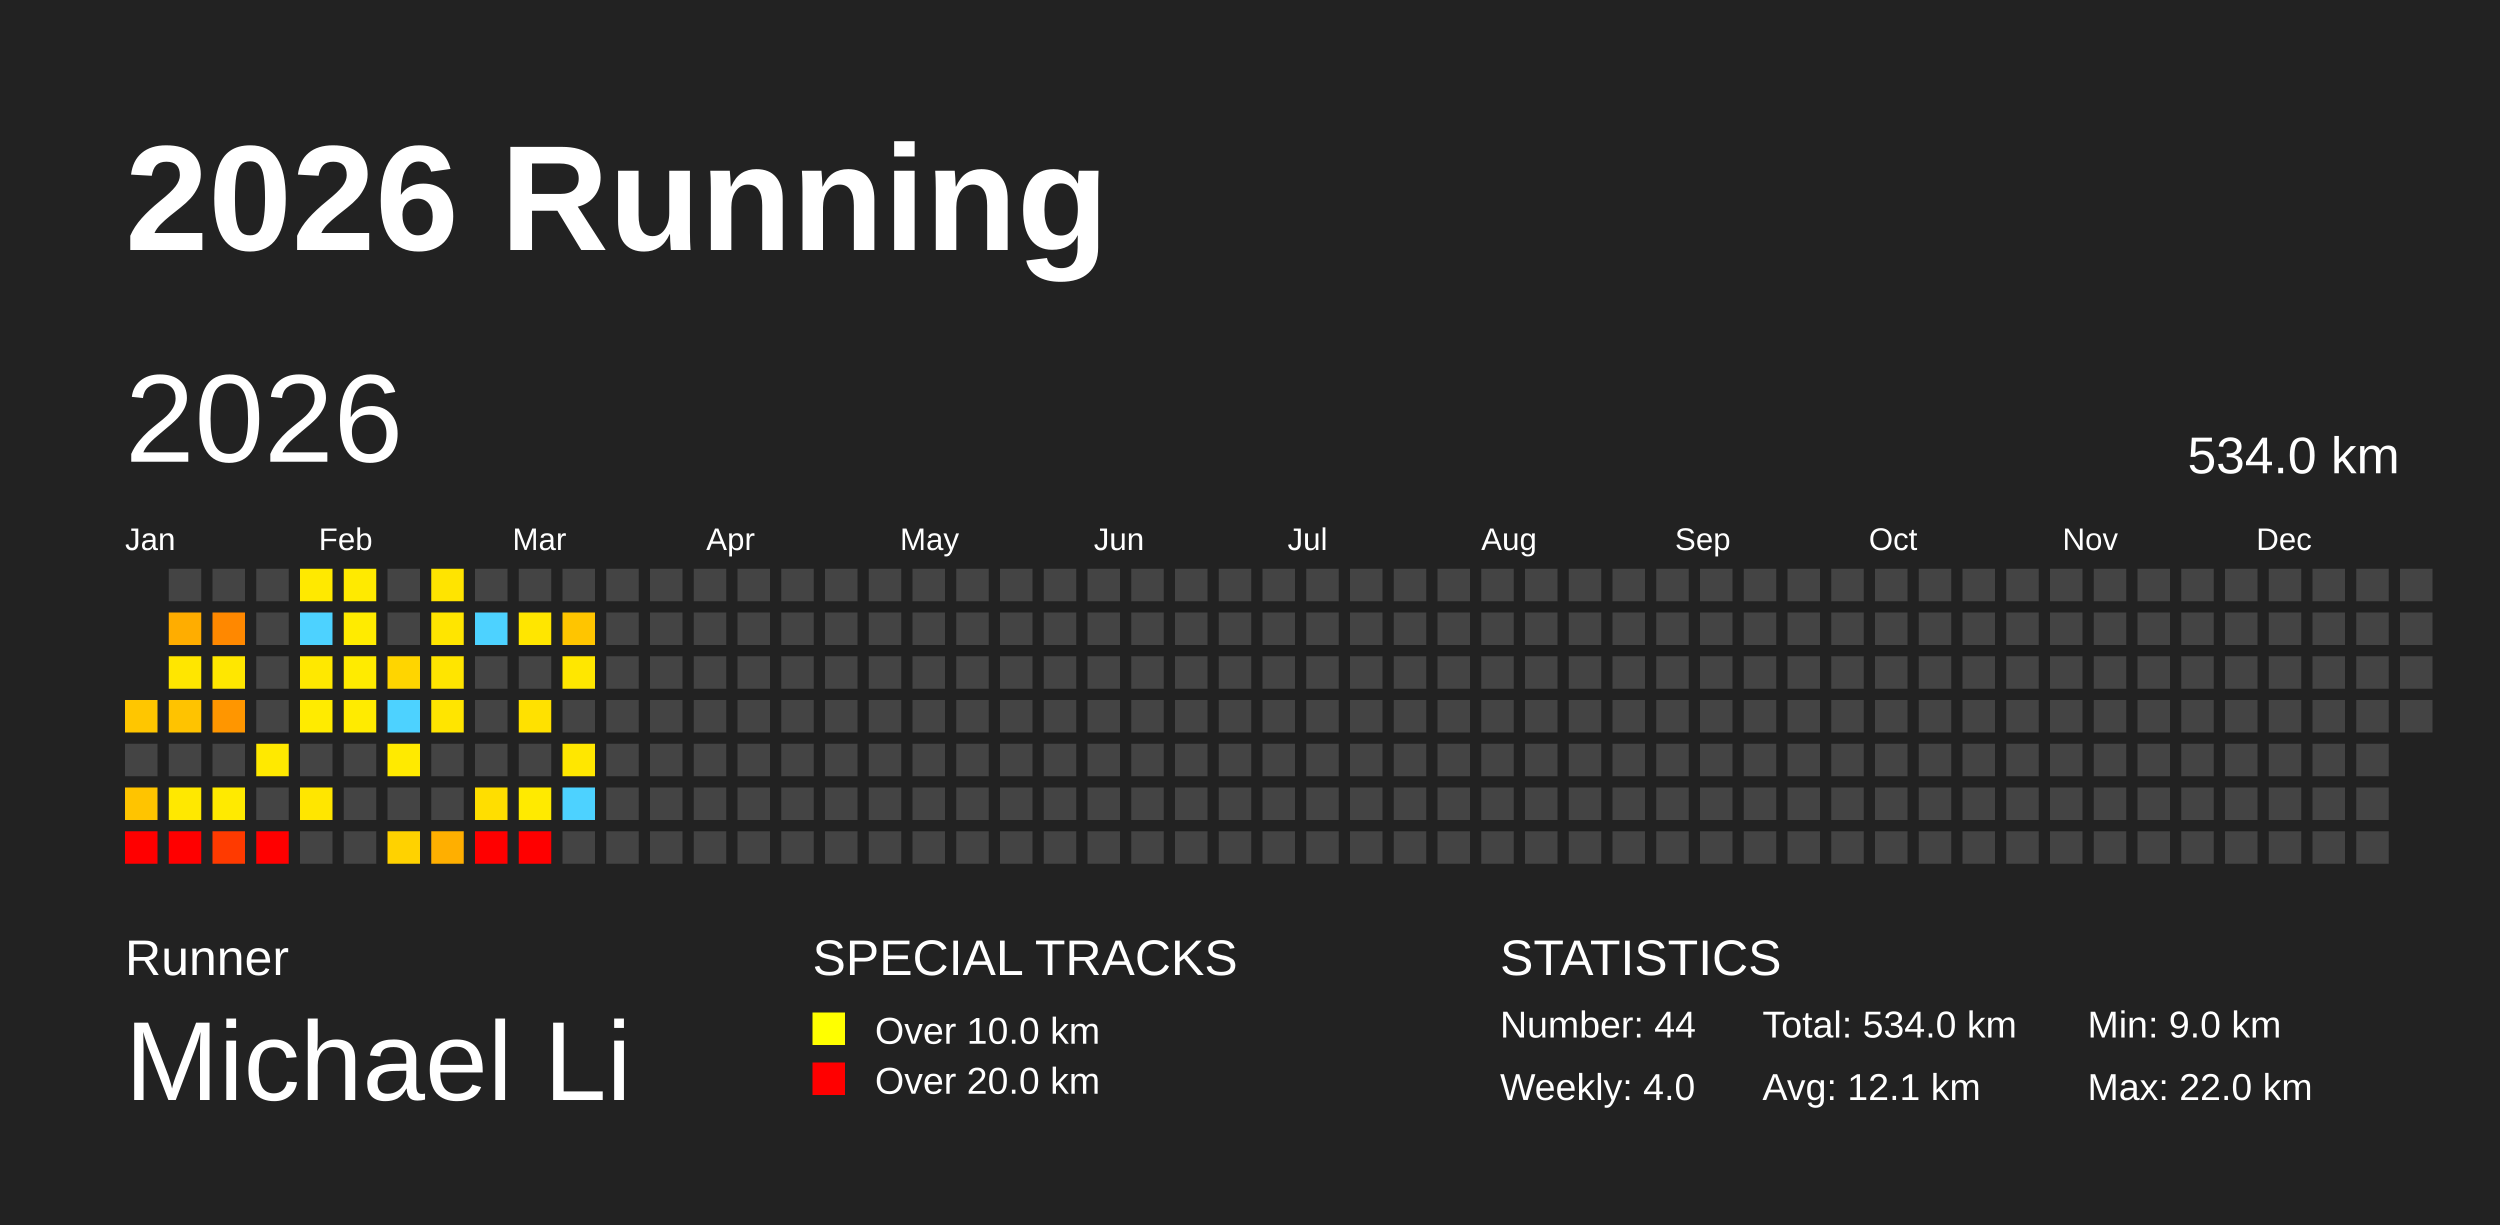
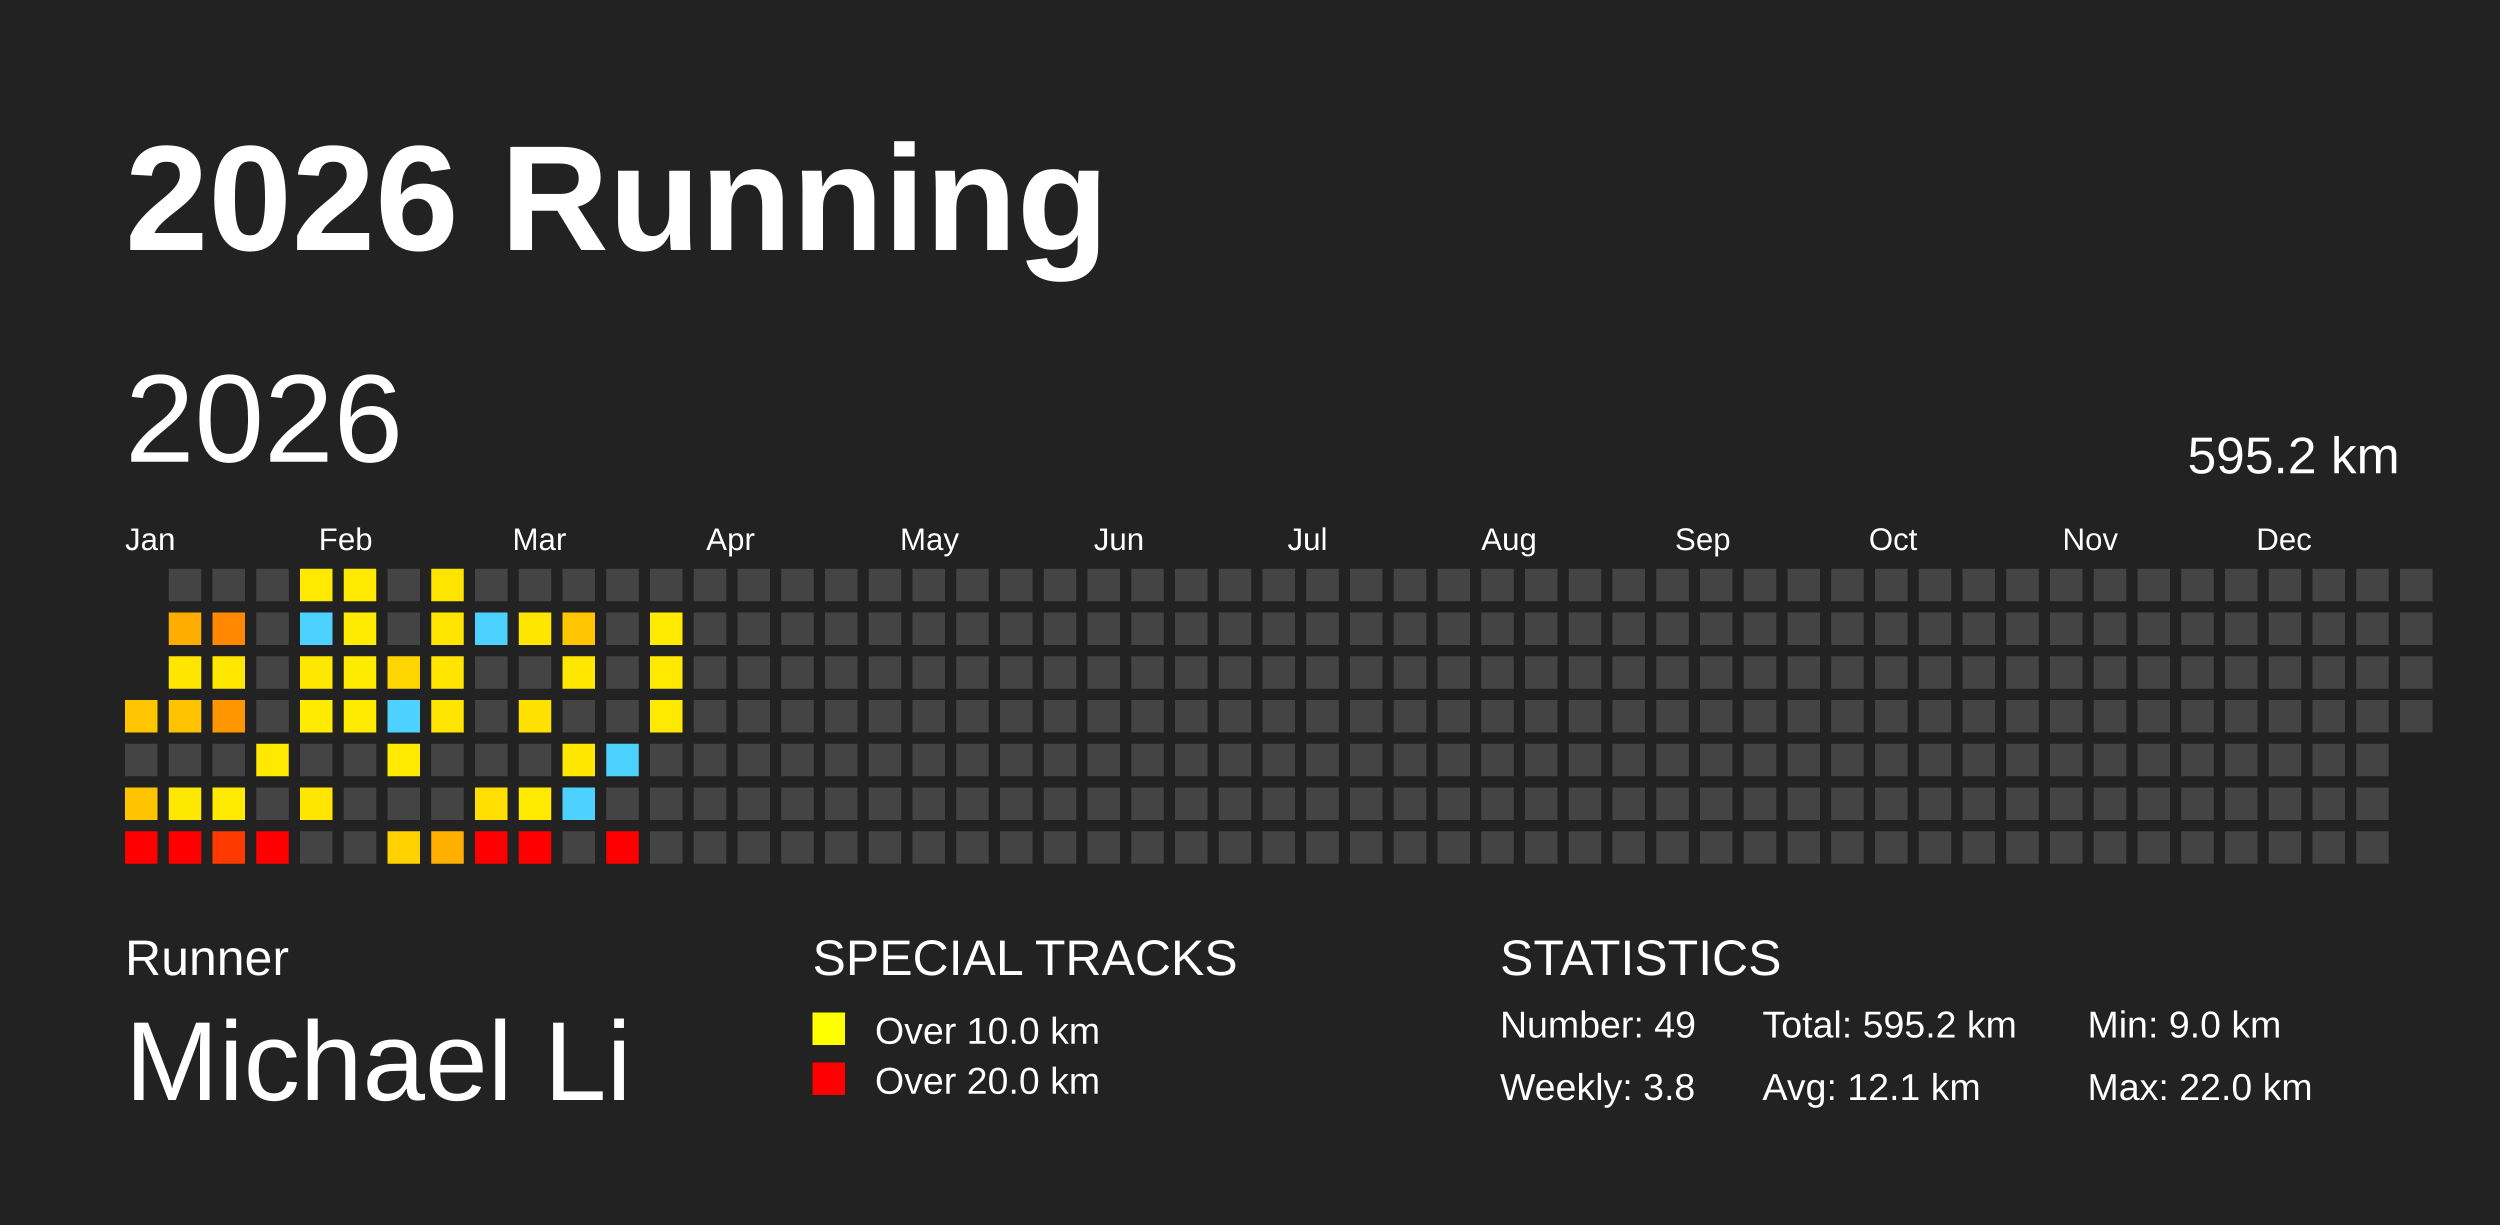
<svg xmlns="http://www.w3.org/2000/svg" baseProfile="full" height="98mm" version="1.1" viewBox="0,0,200,98" width="200mm">
  <defs />
  <rect fill="#222222" height="98" width="200" x="0" y="0" />
  <text fill="#FFFFFF" style="font-size:12px; font-family:Arial; font-weight:bold;" x="10" y="20">2026 Running</text>
  <text fill="#FFFFFF" style="font-size:4px; font-family:Arial" x="10" y="78">Runner</text>
  <text fill="#FFFFFF" style="font-size:9px; font-family:Arial" x="10" y="88">Michael Li</text>
  <text fill="#FFFFFF" style="font-size:4px; font-family:Arial" x="65" y="78">SPECIAL TRACKS</text>
  <rect fill="yellow" height="2.6" width="2.6" x="65" y="81" />
  <text fill="#FFFFFF" style="font-size:3px; font-family:Arial" x="70" y="83.5">Over 10.0 km</text>
  <rect fill="red" height="2.6" width="2.6" x="65" y="85" />
  <text fill="#FFFFFF" style="font-size:3px; font-family:Arial" x="70" y="87.5">Over 20.0 km</text>
  <text fill="#FFFFFF" style="font-size:4px; font-family:Arial" x="120" y="78">STATISTICS</text>
-   <text fill="#FFFFFF" style="font-size:3px; font-family:Arial" x="120" y="83">Number: 44</text>
-   <text fill="#FFFFFF" style="font-size:3px; font-family:Arial" x="120" y="88">Weekly: 4.0</text>
-   <text fill="#FFFFFF" style="font-size:3px; font-family:Arial" x="141" y="83">Total: 534.0 km</text>
+   <text fill="#FFFFFF" style="font-size:3px; font-family:Arial" x="120" y="83">Number: 49</text>
+   <text fill="#FFFFFF" style="font-size:3px; font-family:Arial" x="120" y="88">Weekly: 3.8</text>
+   <text fill="#FFFFFF" style="font-size:3px; font-family:Arial" x="141" y="83">Total: 595.2 km</text>
  <text fill="#FFFFFF" style="font-size:3px; font-family:Arial" x="141" y="88">Avg: 12.1 km</text>
  <text fill="#FFFFFF" style="font-size:3px; font-family:Arial" x="167" y="83">Min: 9.0 km</text>
  <text fill="#FFFFFF" style="font-size:3px; font-family:Arial" x="167" y="88">Max: 22.0 km</text>
  <text dominant-baseline="hanging" fill="#FFFFFF" style="font-size:10.0px; font-family:Arial;" x="10" y="30">2026</text>
-   <text dominant-baseline="hanging" fill="#FFFFFF" style="font-size:4.125px; font-family:Arial;" x="175" y="35">534.0 km</text>
+   <text dominant-baseline="hanging" fill="#FFFFFF" style="font-size:4.125px; font-family:Arial;" x="175" y="35">595.2 km</text>
  <text fill="#FFFFFF" style="font-size:2.5px; font-family:Arial" x="10.0" y="44">Jan</text>
  <text fill="#FFFFFF" style="font-size:2.5px; font-family:Arial" x="25.5" y="44">Feb</text>
  <text fill="#FFFFFF" style="font-size:2.5px; font-family:Arial" x="41.0" y="44">Mar</text>
  <text fill="#FFFFFF" style="font-size:2.5px; font-family:Arial" x="56.5" y="44">Apr</text>
  <text fill="#FFFFFF" style="font-size:2.5px; font-family:Arial" x="72.0" y="44">May</text>
  <text fill="#FFFFFF" style="font-size:2.5px; font-family:Arial" x="87.5" y="44">Jun</text>
  <text fill="#FFFFFF" style="font-size:2.5px; font-family:Arial" x="103.0" y="44">Jul</text>
  <text fill="#FFFFFF" style="font-size:2.5px; font-family:Arial" x="118.5" y="44">Aug</text>
  <text fill="#FFFFFF" style="font-size:2.5px; font-family:Arial" x="134.0" y="44">Sep</text>
  <text fill="#FFFFFF" style="font-size:2.5px; font-family:Arial" x="149.5" y="44">Oct</text>
  <text fill="#FFFFFF" style="font-size:2.5px; font-family:Arial" x="165.0" y="44">Nov</text>
  <text fill="#FFFFFF" style="font-size:2.5px; font-family:Arial" x="180.5" y="44">Dec</text>
  <rect fill="#ffc600" height="2.6" width="2.6" x="10.0" y="56.0" />
  <rect fill="#444444" height="2.6" width="2.6" x="10.0" y="59.5" />
  <rect fill="#ffc400" height="2.6" width="2.6" x="10.0" y="63.0" />
  <rect fill="red" height="2.6" width="2.6" x="10.0" y="66.5" />
  <rect fill="#444444" height="2.6" width="2.6" x="13.5" y="45.5" />
  <rect fill="#ffad00" height="2.6" width="2.6" x="13.5" y="49.0" />
  <rect fill="#ffe600" height="2.6" width="2.6" x="13.5" y="52.5" />
  <rect fill="#ffc300" height="2.6" width="2.6" x="13.5" y="56.0" />
  <rect fill="#444444" height="2.6" width="2.6" x="13.5" y="59.5" />
  <rect fill="#ffe800" height="2.6" width="2.6" x="13.5" y="63.0" />
  <rect fill="red" height="2.6" width="2.6" x="13.5" y="66.5" />
  <rect fill="#444444" height="2.6" width="2.6" x="17.0" y="45.5" />
  <rect fill="#ff8800" height="2.6" width="2.6" x="17.0" y="49.0" />
  <rect fill="#ffe700" height="2.6" width="2.6" x="17.0" y="52.5" />
  <rect fill="#ff9600" height="2.6" width="2.6" x="17.0" y="56.0" />
  <rect fill="#444444" height="2.6" width="2.6" x="17.0" y="59.5" />
  <rect fill="#ffea00" height="2.6" width="2.6" x="17.0" y="63.0" />
  <rect fill="#ff3a00" height="2.6" width="2.6" x="17.0" y="66.5" />
  <rect fill="#444444" height="2.6" width="2.6" x="20.5" y="45.5" />
  <rect fill="#444444" height="2.6" width="2.6" x="20.5" y="49.0" />
  <rect fill="#444444" height="2.6" width="2.6" x="20.5" y="52.5" />
  <rect fill="#444444" height="2.6" width="2.6" x="20.5" y="56.0" />
  <rect fill="#ffe900" height="2.6" width="2.6" x="20.5" y="59.5" />
  <rect fill="#444444" height="2.6" width="2.6" x="20.5" y="63.0" />
  <rect fill="red" height="2.6" width="2.6" x="20.5" y="66.5" />
  <rect fill="#ffe900" height="2.6" width="2.6" x="24.0" y="45.5" />
  <rect fill="#4dd2ff" height="2.6" width="2.6" x="24.0" y="49.0" />
  <rect fill="#ffe800" height="2.6" width="2.6" x="24.0" y="52.5" />
  <rect fill="#ffeb00" height="2.6" width="2.6" x="24.0" y="56.0" />
  <rect fill="#444444" height="2.6" width="2.6" x="24.0" y="59.5" />
  <rect fill="#ffe600" height="2.6" width="2.6" x="24.0" y="63.0" />
  <rect fill="#444444" height="2.6" width="2.6" x="24.0" y="66.5" />
  <rect fill="#ffea00" height="2.6" width="2.6" x="27.5" y="45.5" />
  <rect fill="#ffeb00" height="2.6" width="2.6" x="27.5" y="49.0" />
  <rect fill="#ffeb00" height="2.6" width="2.6" x="27.5" y="52.5" />
  <rect fill="#ffeb00" height="2.6" width="2.6" x="27.5" y="56.0" />
  <rect fill="#444444" height="2.6" width="2.6" x="27.5" y="59.5" />
  <rect fill="#444444" height="2.6" width="2.6" x="27.5" y="63.0" />
  <rect fill="#444444" height="2.6" width="2.6" x="27.5" y="66.5" />
  <rect fill="#444444" height="2.6" width="2.6" x="31.0" y="45.5" />
  <rect fill="#444444" height="2.6" width="2.6" x="31.0" y="49.0" />
  <rect fill="#ffd500" height="2.6" width="2.6" x="31.0" y="52.5" />
  <rect fill="#4dd2ff" height="2.6" width="2.6" x="31.0" y="56.0" />
  <rect fill="#ffea00" height="2.6" width="2.6" x="31.0" y="59.5" />
  <rect fill="#444444" height="2.6" width="2.6" x="31.0" y="63.0" />
  <rect fill="#ffd200" height="2.6" width="2.6" x="31.0" y="66.5" />
  <rect fill="#ffe400" height="2.6" width="2.6" x="34.5" y="45.5" />
  <rect fill="#ffe500" height="2.6" width="2.6" x="34.5" y="49.0" />
  <rect fill="#ffe500" height="2.6" width="2.6" x="34.5" y="52.5" />
  <rect fill="#ffe500" height="2.6" width="2.6" x="34.5" y="56.0" />
  <rect fill="#444444" height="2.6" width="2.6" x="34.5" y="59.5" />
  <rect fill="#444444" height="2.6" width="2.6" x="34.5" y="63.0" />
  <rect fill="#ffaf00" height="2.6" width="2.6" x="34.5" y="66.5" />
  <rect fill="#444444" height="2.6" width="2.6" x="38.0" y="45.5" />
  <rect fill="#4dd2ff" height="2.6" width="2.6" x="38.0" y="49.0" />
  <rect fill="#444444" height="2.6" width="2.6" x="38.0" y="52.5" />
  <rect fill="#444444" height="2.6" width="2.6" x="38.0" y="56.0" />
  <rect fill="#444444" height="2.6" width="2.6" x="38.0" y="59.5" />
  <rect fill="#ffde00" height="2.6" width="2.6" x="38.0" y="63.0" />
  <rect fill="red" height="2.6" width="2.6" x="38.0" y="66.5" />
  <rect fill="#444444" height="2.6" width="2.6" x="41.5" y="45.5" />
  <rect fill="#ffe600" height="2.6" width="2.6" x="41.5" y="49.0" />
  <rect fill="#444444" height="2.6" width="2.6" x="41.5" y="52.5" />
  <rect fill="#ffe100" height="2.6" width="2.6" x="41.5" y="56.0" />
  <rect fill="#444444" height="2.6" width="2.6" x="41.5" y="59.5" />
  <rect fill="#ffea00" height="2.6" width="2.6" x="41.5" y="63.0" />
  <rect fill="red" height="2.6" width="2.6" x="41.5" y="66.5" />
  <rect fill="#444444" height="2.6" width="2.6" x="45.0" y="45.5" />
  <rect fill="#ffc500" height="2.6" width="2.6" x="45.0" y="49.0" />
  <rect fill="#ffe700" height="2.6" width="2.6" x="45.0" y="52.5" />
  <rect fill="#444444" height="2.6" width="2.6" x="45.0" y="56.0" />
  <rect fill="#ffe700" height="2.6" width="2.6" x="45.0" y="59.5" />
  <rect fill="#4dd2ff" height="2.6" width="2.6" x="45.0" y="63.0" />
  <rect fill="#444444" height="2.6" width="2.6" x="45.0" y="66.5" />
  <rect fill="#444444" height="2.6" width="2.6" x="48.5" y="45.5" />
  <rect fill="#444444" height="2.6" width="2.6" x="48.5" y="49.0" />
  <rect fill="#444444" height="2.6" width="2.6" x="48.5" y="52.5" />
  <rect fill="#444444" height="2.6" width="2.6" x="48.5" y="56.0" />
-   <rect fill="#444444" height="2.6" width="2.6" x="48.5" y="59.5" />
+   <rect fill="#4dd2ff" height="2.6" width="2.6" x="48.5" y="59.5" />
  <rect fill="#444444" height="2.6" width="2.6" x="48.5" y="63.0" />
-   <rect fill="#444444" height="2.6" width="2.6" x="48.5" y="66.5" />
+   <rect fill="red" height="2.6" width="2.6" x="48.5" y="66.5" />
  <rect fill="#444444" height="2.6" width="2.6" x="52.0" y="45.5" />
-   <rect fill="#444444" height="2.6" width="2.6" x="52.0" y="49.0" />
-   <rect fill="#444444" height="2.6" width="2.6" x="52.0" y="52.5" />
-   <rect fill="#444444" height="2.6" width="2.6" x="52.0" y="56.0" />
+   <rect fill="#ffea00" height="2.6" width="2.6" x="52.0" y="49.0" />
+   <rect fill="#ffe900" height="2.6" width="2.6" x="52.0" y="52.5" />
+   <rect fill="#ffe900" height="2.6" width="2.6" x="52.0" y="56.0" />
  <rect fill="#444444" height="2.6" width="2.6" x="52.0" y="59.5" />
  <rect fill="#444444" height="2.6" width="2.6" x="52.0" y="63.0" />
  <rect fill="#444444" height="2.6" width="2.6" x="52.0" y="66.5" />
  <rect fill="#444444" height="2.6" width="2.6" x="55.5" y="45.5" />
  <rect fill="#444444" height="2.6" width="2.6" x="55.5" y="49.0" />
  <rect fill="#444444" height="2.6" width="2.6" x="55.5" y="52.5" />
  <rect fill="#444444" height="2.6" width="2.6" x="55.5" y="56.0" />
  <rect fill="#444444" height="2.6" width="2.6" x="55.5" y="59.5" />
  <rect fill="#444444" height="2.6" width="2.6" x="55.5" y="63.0" />
  <rect fill="#444444" height="2.6" width="2.6" x="55.5" y="66.5" />
  <rect fill="#444444" height="2.6" width="2.6" x="59.0" y="45.5" />
  <rect fill="#444444" height="2.6" width="2.6" x="59.0" y="49.0" />
  <rect fill="#444444" height="2.6" width="2.6" x="59.0" y="52.5" />
  <rect fill="#444444" height="2.6" width="2.6" x="59.0" y="56.0" />
  <rect fill="#444444" height="2.6" width="2.6" x="59.0" y="59.5" />
  <rect fill="#444444" height="2.6" width="2.6" x="59.0" y="63.0" />
  <rect fill="#444444" height="2.6" width="2.6" x="59.0" y="66.5" />
  <rect fill="#444444" height="2.6" width="2.6" x="62.5" y="45.5" />
  <rect fill="#444444" height="2.6" width="2.6" x="62.5" y="49.0" />
  <rect fill="#444444" height="2.6" width="2.6" x="62.5" y="52.5" />
  <rect fill="#444444" height="2.6" width="2.6" x="62.5" y="56.0" />
  <rect fill="#444444" height="2.6" width="2.6" x="62.5" y="59.5" />
  <rect fill="#444444" height="2.6" width="2.6" x="62.5" y="63.0" />
  <rect fill="#444444" height="2.6" width="2.6" x="62.5" y="66.5" />
  <rect fill="#444444" height="2.6" width="2.6" x="66.0" y="45.5" />
  <rect fill="#444444" height="2.6" width="2.6" x="66.0" y="49.0" />
  <rect fill="#444444" height="2.6" width="2.6" x="66.0" y="52.5" />
  <rect fill="#444444" height="2.6" width="2.6" x="66.0" y="56.0" />
  <rect fill="#444444" height="2.6" width="2.6" x="66.0" y="59.5" />
  <rect fill="#444444" height="2.6" width="2.6" x="66.0" y="63.0" />
  <rect fill="#444444" height="2.6" width="2.6" x="66.0" y="66.5" />
  <rect fill="#444444" height="2.6" width="2.6" x="69.5" y="45.5" />
  <rect fill="#444444" height="2.6" width="2.6" x="69.5" y="49.0" />
  <rect fill="#444444" height="2.6" width="2.6" x="69.5" y="52.5" />
  <rect fill="#444444" height="2.6" width="2.6" x="69.5" y="56.0" />
  <rect fill="#444444" height="2.6" width="2.6" x="69.5" y="59.5" />
  <rect fill="#444444" height="2.6" width="2.6" x="69.5" y="63.0" />
  <rect fill="#444444" height="2.6" width="2.6" x="69.5" y="66.5" />
  <rect fill="#444444" height="2.6" width="2.6" x="73.0" y="45.5" />
  <rect fill="#444444" height="2.6" width="2.6" x="73.0" y="49.0" />
  <rect fill="#444444" height="2.6" width="2.6" x="73.0" y="52.5" />
  <rect fill="#444444" height="2.6" width="2.6" x="73.0" y="56.0" />
  <rect fill="#444444" height="2.6" width="2.6" x="73.0" y="59.5" />
  <rect fill="#444444" height="2.6" width="2.6" x="73.0" y="63.0" />
  <rect fill="#444444" height="2.6" width="2.6" x="73.0" y="66.5" />
  <rect fill="#444444" height="2.6" width="2.6" x="76.5" y="45.5" />
  <rect fill="#444444" height="2.6" width="2.6" x="76.5" y="49.0" />
  <rect fill="#444444" height="2.6" width="2.6" x="76.5" y="52.5" />
  <rect fill="#444444" height="2.6" width="2.6" x="76.5" y="56.0" />
  <rect fill="#444444" height="2.6" width="2.6" x="76.5" y="59.5" />
  <rect fill="#444444" height="2.6" width="2.6" x="76.5" y="63.0" />
  <rect fill="#444444" height="2.6" width="2.6" x="76.5" y="66.5" />
  <rect fill="#444444" height="2.6" width="2.6" x="80.0" y="45.5" />
  <rect fill="#444444" height="2.6" width="2.6" x="80.0" y="49.0" />
  <rect fill="#444444" height="2.6" width="2.6" x="80.0" y="52.5" />
  <rect fill="#444444" height="2.6" width="2.6" x="80.0" y="56.0" />
  <rect fill="#444444" height="2.6" width="2.6" x="80.0" y="59.5" />
  <rect fill="#444444" height="2.6" width="2.6" x="80.0" y="63.0" />
  <rect fill="#444444" height="2.6" width="2.6" x="80.0" y="66.5" />
  <rect fill="#444444" height="2.6" width="2.6" x="83.5" y="45.5" />
  <rect fill="#444444" height="2.6" width="2.6" x="83.5" y="49.0" />
  <rect fill="#444444" height="2.6" width="2.6" x="83.5" y="52.5" />
  <rect fill="#444444" height="2.6" width="2.6" x="83.5" y="56.0" />
  <rect fill="#444444" height="2.6" width="2.6" x="83.5" y="59.5" />
  <rect fill="#444444" height="2.6" width="2.6" x="83.5" y="63.0" />
  <rect fill="#444444" height="2.6" width="2.6" x="83.5" y="66.5" />
  <rect fill="#444444" height="2.6" width="2.6" x="87.0" y="45.5" />
  <rect fill="#444444" height="2.6" width="2.6" x="87.0" y="49.0" />
  <rect fill="#444444" height="2.6" width="2.6" x="87.0" y="52.5" />
  <rect fill="#444444" height="2.6" width="2.6" x="87.0" y="56.0" />
  <rect fill="#444444" height="2.6" width="2.6" x="87.0" y="59.5" />
  <rect fill="#444444" height="2.6" width="2.6" x="87.0" y="63.0" />
  <rect fill="#444444" height="2.6" width="2.6" x="87.0" y="66.5" />
  <rect fill="#444444" height="2.6" width="2.6" x="90.5" y="45.5" />
  <rect fill="#444444" height="2.6" width="2.6" x="90.5" y="49.0" />
  <rect fill="#444444" height="2.6" width="2.6" x="90.5" y="52.5" />
  <rect fill="#444444" height="2.6" width="2.6" x="90.5" y="56.0" />
  <rect fill="#444444" height="2.6" width="2.6" x="90.5" y="59.5" />
  <rect fill="#444444" height="2.6" width="2.6" x="90.5" y="63.0" />
  <rect fill="#444444" height="2.6" width="2.6" x="90.5" y="66.5" />
  <rect fill="#444444" height="2.6" width="2.6" x="94.0" y="45.5" />
  <rect fill="#444444" height="2.6" width="2.6" x="94.0" y="49.0" />
  <rect fill="#444444" height="2.6" width="2.6" x="94.0" y="52.5" />
  <rect fill="#444444" height="2.6" width="2.6" x="94.0" y="56.0" />
  <rect fill="#444444" height="2.6" width="2.6" x="94.0" y="59.5" />
  <rect fill="#444444" height="2.6" width="2.6" x="94.0" y="63.0" />
  <rect fill="#444444" height="2.6" width="2.6" x="94.0" y="66.5" />
  <rect fill="#444444" height="2.6" width="2.6" x="97.5" y="45.5" />
  <rect fill="#444444" height="2.6" width="2.6" x="97.5" y="49.0" />
  <rect fill="#444444" height="2.6" width="2.6" x="97.5" y="52.5" />
  <rect fill="#444444" height="2.6" width="2.6" x="97.5" y="56.0" />
  <rect fill="#444444" height="2.6" width="2.6" x="97.5" y="59.5" />
  <rect fill="#444444" height="2.6" width="2.6" x="97.5" y="63.0" />
  <rect fill="#444444" height="2.6" width="2.6" x="97.5" y="66.5" />
  <rect fill="#444444" height="2.6" width="2.6" x="101.0" y="45.5" />
  <rect fill="#444444" height="2.6" width="2.6" x="101.0" y="49.0" />
  <rect fill="#444444" height="2.6" width="2.6" x="101.0" y="52.5" />
  <rect fill="#444444" height="2.6" width="2.6" x="101.0" y="56.0" />
  <rect fill="#444444" height="2.6" width="2.6" x="101.0" y="59.5" />
  <rect fill="#444444" height="2.6" width="2.6" x="101.0" y="63.0" />
  <rect fill="#444444" height="2.6" width="2.6" x="101.0" y="66.5" />
  <rect fill="#444444" height="2.6" width="2.6" x="104.5" y="45.5" />
  <rect fill="#444444" height="2.6" width="2.6" x="104.5" y="49.0" />
  <rect fill="#444444" height="2.6" width="2.6" x="104.5" y="52.5" />
  <rect fill="#444444" height="2.6" width="2.6" x="104.5" y="56.0" />
  <rect fill="#444444" height="2.6" width="2.6" x="104.5" y="59.5" />
  <rect fill="#444444" height="2.6" width="2.6" x="104.5" y="63.0" />
  <rect fill="#444444" height="2.6" width="2.6" x="104.5" y="66.5" />
  <rect fill="#444444" height="2.6" width="2.6" x="108.0" y="45.5" />
  <rect fill="#444444" height="2.6" width="2.6" x="108.0" y="49.0" />
  <rect fill="#444444" height="2.6" width="2.6" x="108.0" y="52.5" />
  <rect fill="#444444" height="2.6" width="2.6" x="108.0" y="56.0" />
  <rect fill="#444444" height="2.6" width="2.6" x="108.0" y="59.5" />
  <rect fill="#444444" height="2.6" width="2.6" x="108.0" y="63.0" />
  <rect fill="#444444" height="2.6" width="2.6" x="108.0" y="66.5" />
  <rect fill="#444444" height="2.6" width="2.6" x="111.5" y="45.5" />
  <rect fill="#444444" height="2.6" width="2.6" x="111.5" y="49.0" />
  <rect fill="#444444" height="2.6" width="2.6" x="111.5" y="52.5" />
  <rect fill="#444444" height="2.6" width="2.6" x="111.5" y="56.0" />
  <rect fill="#444444" height="2.6" width="2.6" x="111.5" y="59.5" />
  <rect fill="#444444" height="2.6" width="2.6" x="111.5" y="63.0" />
  <rect fill="#444444" height="2.6" width="2.6" x="111.5" y="66.5" />
  <rect fill="#444444" height="2.6" width="2.6" x="115.0" y="45.5" />
  <rect fill="#444444" height="2.6" width="2.6" x="115.0" y="49.0" />
  <rect fill="#444444" height="2.6" width="2.6" x="115.0" y="52.5" />
  <rect fill="#444444" height="2.6" width="2.6" x="115.0" y="56.0" />
  <rect fill="#444444" height="2.6" width="2.6" x="115.0" y="59.5" />
  <rect fill="#444444" height="2.6" width="2.6" x="115.0" y="63.0" />
  <rect fill="#444444" height="2.6" width="2.6" x="115.0" y="66.5" />
  <rect fill="#444444" height="2.6" width="2.6" x="118.5" y="45.5" />
  <rect fill="#444444" height="2.6" width="2.6" x="118.5" y="49.0" />
  <rect fill="#444444" height="2.6" width="2.6" x="118.5" y="52.5" />
  <rect fill="#444444" height="2.6" width="2.6" x="118.5" y="56.0" />
  <rect fill="#444444" height="2.6" width="2.6" x="118.5" y="59.5" />
  <rect fill="#444444" height="2.6" width="2.6" x="118.5" y="63.0" />
  <rect fill="#444444" height="2.6" width="2.6" x="118.5" y="66.5" />
  <rect fill="#444444" height="2.6" width="2.6" x="122.0" y="45.5" />
  <rect fill="#444444" height="2.6" width="2.6" x="122.0" y="49.0" />
  <rect fill="#444444" height="2.6" width="2.6" x="122.0" y="52.5" />
  <rect fill="#444444" height="2.6" width="2.6" x="122.0" y="56.0" />
  <rect fill="#444444" height="2.6" width="2.6" x="122.0" y="59.5" />
  <rect fill="#444444" height="2.6" width="2.6" x="122.0" y="63.0" />
  <rect fill="#444444" height="2.6" width="2.6" x="122.0" y="66.5" />
  <rect fill="#444444" height="2.6" width="2.6" x="125.5" y="45.5" />
  <rect fill="#444444" height="2.6" width="2.6" x="125.5" y="49.0" />
  <rect fill="#444444" height="2.6" width="2.6" x="125.5" y="52.5" />
  <rect fill="#444444" height="2.6" width="2.6" x="125.5" y="56.0" />
  <rect fill="#444444" height="2.6" width="2.6" x="125.5" y="59.5" />
  <rect fill="#444444" height="2.6" width="2.6" x="125.5" y="63.0" />
  <rect fill="#444444" height="2.6" width="2.6" x="125.5" y="66.5" />
  <rect fill="#444444" height="2.6" width="2.6" x="129.0" y="45.5" />
  <rect fill="#444444" height="2.6" width="2.6" x="129.0" y="49.0" />
  <rect fill="#444444" height="2.6" width="2.6" x="129.0" y="52.5" />
  <rect fill="#444444" height="2.6" width="2.6" x="129.0" y="56.0" />
  <rect fill="#444444" height="2.6" width="2.6" x="129.0" y="59.5" />
  <rect fill="#444444" height="2.6" width="2.6" x="129.0" y="63.0" />
  <rect fill="#444444" height="2.6" width="2.6" x="129.0" y="66.5" />
  <rect fill="#444444" height="2.6" width="2.6" x="132.5" y="45.5" />
  <rect fill="#444444" height="2.6" width="2.6" x="132.5" y="49.0" />
  <rect fill="#444444" height="2.6" width="2.6" x="132.5" y="52.5" />
  <rect fill="#444444" height="2.6" width="2.6" x="132.5" y="56.0" />
  <rect fill="#444444" height="2.6" width="2.6" x="132.5" y="59.5" />
  <rect fill="#444444" height="2.6" width="2.6" x="132.5" y="63.0" />
  <rect fill="#444444" height="2.6" width="2.6" x="132.5" y="66.5" />
  <rect fill="#444444" height="2.6" width="2.6" x="136.0" y="45.5" />
  <rect fill="#444444" height="2.6" width="2.6" x="136.0" y="49.0" />
  <rect fill="#444444" height="2.6" width="2.6" x="136.0" y="52.5" />
  <rect fill="#444444" height="2.6" width="2.6" x="136.0" y="56.0" />
  <rect fill="#444444" height="2.6" width="2.6" x="136.0" y="59.5" />
  <rect fill="#444444" height="2.6" width="2.6" x="136.0" y="63.0" />
  <rect fill="#444444" height="2.6" width="2.6" x="136.0" y="66.5" />
  <rect fill="#444444" height="2.6" width="2.6" x="139.5" y="45.5" />
  <rect fill="#444444" height="2.6" width="2.6" x="139.5" y="49.0" />
  <rect fill="#444444" height="2.6" width="2.6" x="139.5" y="52.5" />
  <rect fill="#444444" height="2.6" width="2.6" x="139.5" y="56.0" />
  <rect fill="#444444" height="2.6" width="2.6" x="139.5" y="59.5" />
  <rect fill="#444444" height="2.6" width="2.6" x="139.5" y="63.0" />
  <rect fill="#444444" height="2.6" width="2.6" x="139.5" y="66.5" />
  <rect fill="#444444" height="2.6" width="2.6" x="143.0" y="45.5" />
  <rect fill="#444444" height="2.6" width="2.6" x="143.0" y="49.0" />
  <rect fill="#444444" height="2.6" width="2.6" x="143.0" y="52.5" />
  <rect fill="#444444" height="2.6" width="2.6" x="143.0" y="56.0" />
  <rect fill="#444444" height="2.6" width="2.6" x="143.0" y="59.5" />
  <rect fill="#444444" height="2.6" width="2.6" x="143.0" y="63.0" />
  <rect fill="#444444" height="2.6" width="2.6" x="143.0" y="66.5" />
  <rect fill="#444444" height="2.6" width="2.6" x="146.5" y="45.5" />
  <rect fill="#444444" height="2.6" width="2.6" x="146.5" y="49.0" />
  <rect fill="#444444" height="2.6" width="2.6" x="146.5" y="52.5" />
  <rect fill="#444444" height="2.6" width="2.6" x="146.5" y="56.0" />
  <rect fill="#444444" height="2.6" width="2.6" x="146.5" y="59.5" />
  <rect fill="#444444" height="2.6" width="2.6" x="146.5" y="63.0" />
  <rect fill="#444444" height="2.6" width="2.6" x="146.5" y="66.5" />
  <rect fill="#444444" height="2.6" width="2.6" x="150.0" y="45.5" />
  <rect fill="#444444" height="2.6" width="2.6" x="150.0" y="49.0" />
  <rect fill="#444444" height="2.6" width="2.6" x="150.0" y="52.5" />
  <rect fill="#444444" height="2.6" width="2.6" x="150.0" y="56.0" />
  <rect fill="#444444" height="2.6" width="2.6" x="150.0" y="59.5" />
  <rect fill="#444444" height="2.6" width="2.6" x="150.0" y="63.0" />
  <rect fill="#444444" height="2.6" width="2.6" x="150.0" y="66.5" />
  <rect fill="#444444" height="2.6" width="2.6" x="153.5" y="45.5" />
  <rect fill="#444444" height="2.6" width="2.6" x="153.5" y="49.0" />
  <rect fill="#444444" height="2.6" width="2.6" x="153.5" y="52.5" />
  <rect fill="#444444" height="2.6" width="2.6" x="153.5" y="56.0" />
  <rect fill="#444444" height="2.6" width="2.6" x="153.5" y="59.5" />
  <rect fill="#444444" height="2.6" width="2.6" x="153.5" y="63.0" />
  <rect fill="#444444" height="2.6" width="2.6" x="153.5" y="66.5" />
  <rect fill="#444444" height="2.6" width="2.6" x="157.0" y="45.5" />
  <rect fill="#444444" height="2.6" width="2.6" x="157.0" y="49.0" />
  <rect fill="#444444" height="2.6" width="2.6" x="157.0" y="52.5" />
  <rect fill="#444444" height="2.6" width="2.6" x="157.0" y="56.0" />
  <rect fill="#444444" height="2.6" width="2.6" x="157.0" y="59.5" />
  <rect fill="#444444" height="2.6" width="2.6" x="157.0" y="63.0" />
  <rect fill="#444444" height="2.6" width="2.6" x="157.0" y="66.5" />
  <rect fill="#444444" height="2.6" width="2.6" x="160.5" y="45.5" />
  <rect fill="#444444" height="2.6" width="2.6" x="160.5" y="49.0" />
  <rect fill="#444444" height="2.6" width="2.6" x="160.5" y="52.5" />
  <rect fill="#444444" height="2.6" width="2.6" x="160.5" y="56.0" />
  <rect fill="#444444" height="2.6" width="2.6" x="160.5" y="59.5" />
  <rect fill="#444444" height="2.6" width="2.6" x="160.5" y="63.0" />
  <rect fill="#444444" height="2.6" width="2.6" x="160.5" y="66.5" />
  <rect fill="#444444" height="2.6" width="2.6" x="164.0" y="45.5" />
  <rect fill="#444444" height="2.6" width="2.6" x="164.0" y="49.0" />
  <rect fill="#444444" height="2.6" width="2.6" x="164.0" y="52.5" />
  <rect fill="#444444" height="2.6" width="2.6" x="164.0" y="56.0" />
  <rect fill="#444444" height="2.6" width="2.6" x="164.0" y="59.5" />
  <rect fill="#444444" height="2.6" width="2.6" x="164.0" y="63.0" />
  <rect fill="#444444" height="2.6" width="2.6" x="164.0" y="66.5" />
  <rect fill="#444444" height="2.6" width="2.6" x="167.5" y="45.5" />
  <rect fill="#444444" height="2.6" width="2.6" x="167.5" y="49.0" />
  <rect fill="#444444" height="2.6" width="2.6" x="167.5" y="52.5" />
  <rect fill="#444444" height="2.6" width="2.6" x="167.5" y="56.0" />
  <rect fill="#444444" height="2.6" width="2.6" x="167.5" y="59.5" />
  <rect fill="#444444" height="2.6" width="2.6" x="167.5" y="63.0" />
  <rect fill="#444444" height="2.6" width="2.6" x="167.5" y="66.5" />
  <rect fill="#444444" height="2.6" width="2.6" x="171.0" y="45.5" />
  <rect fill="#444444" height="2.6" width="2.6" x="171.0" y="49.0" />
  <rect fill="#444444" height="2.6" width="2.6" x="171.0" y="52.5" />
  <rect fill="#444444" height="2.6" width="2.6" x="171.0" y="56.0" />
  <rect fill="#444444" height="2.6" width="2.6" x="171.0" y="59.5" />
  <rect fill="#444444" height="2.6" width="2.6" x="171.0" y="63.0" />
  <rect fill="#444444" height="2.6" width="2.6" x="171.0" y="66.5" />
  <rect fill="#444444" height="2.6" width="2.6" x="174.5" y="45.5" />
  <rect fill="#444444" height="2.6" width="2.6" x="174.5" y="49.0" />
  <rect fill="#444444" height="2.6" width="2.6" x="174.5" y="52.5" />
  <rect fill="#444444" height="2.6" width="2.6" x="174.5" y="56.0" />
  <rect fill="#444444" height="2.6" width="2.6" x="174.5" y="59.5" />
  <rect fill="#444444" height="2.6" width="2.6" x="174.5" y="63.0" />
  <rect fill="#444444" height="2.6" width="2.6" x="174.5" y="66.5" />
  <rect fill="#444444" height="2.6" width="2.6" x="178.0" y="45.5" />
  <rect fill="#444444" height="2.6" width="2.6" x="178.0" y="49.0" />
  <rect fill="#444444" height="2.6" width="2.6" x="178.0" y="52.5" />
  <rect fill="#444444" height="2.6" width="2.6" x="178.0" y="56.0" />
  <rect fill="#444444" height="2.6" width="2.6" x="178.0" y="59.5" />
  <rect fill="#444444" height="2.6" width="2.6" x="178.0" y="63.0" />
  <rect fill="#444444" height="2.6" width="2.6" x="178.0" y="66.5" />
  <rect fill="#444444" height="2.6" width="2.6" x="181.5" y="45.5" />
  <rect fill="#444444" height="2.6" width="2.6" x="181.5" y="49.0" />
  <rect fill="#444444" height="2.6" width="2.6" x="181.5" y="52.5" />
  <rect fill="#444444" height="2.6" width="2.6" x="181.5" y="56.0" />
  <rect fill="#444444" height="2.6" width="2.6" x="181.5" y="59.5" />
  <rect fill="#444444" height="2.6" width="2.6" x="181.5" y="63.0" />
  <rect fill="#444444" height="2.6" width="2.6" x="181.5" y="66.5" />
  <rect fill="#444444" height="2.6" width="2.6" x="185.0" y="45.5" />
  <rect fill="#444444" height="2.6" width="2.6" x="185.0" y="49.0" />
  <rect fill="#444444" height="2.6" width="2.6" x="185.0" y="52.5" />
  <rect fill="#444444" height="2.6" width="2.6" x="185.0" y="56.0" />
  <rect fill="#444444" height="2.6" width="2.6" x="185.0" y="59.5" />
  <rect fill="#444444" height="2.6" width="2.6" x="185.0" y="63.0" />
  <rect fill="#444444" height="2.6" width="2.6" x="185.0" y="66.5" />
  <rect fill="#444444" height="2.6" width="2.6" x="188.5" y="45.5" />
  <rect fill="#444444" height="2.6" width="2.6" x="188.5" y="49.0" />
  <rect fill="#444444" height="2.6" width="2.6" x="188.5" y="52.5" />
  <rect fill="#444444" height="2.6" width="2.6" x="188.5" y="56.0" />
  <rect fill="#444444" height="2.6" width="2.6" x="188.5" y="59.5" />
  <rect fill="#444444" height="2.6" width="2.6" x="188.5" y="63.0" />
  <rect fill="#444444" height="2.6" width="2.6" x="188.5" y="66.5" />
  <rect fill="#444444" height="2.6" width="2.6" x="192.0" y="45.5" />
  <rect fill="#444444" height="2.6" width="2.6" x="192.0" y="49.0" />
  <rect fill="#444444" height="2.6" width="2.6" x="192.0" y="52.5" />
  <rect fill="#444444" height="2.6" width="2.6" x="192.0" y="56.0" />
</svg>
